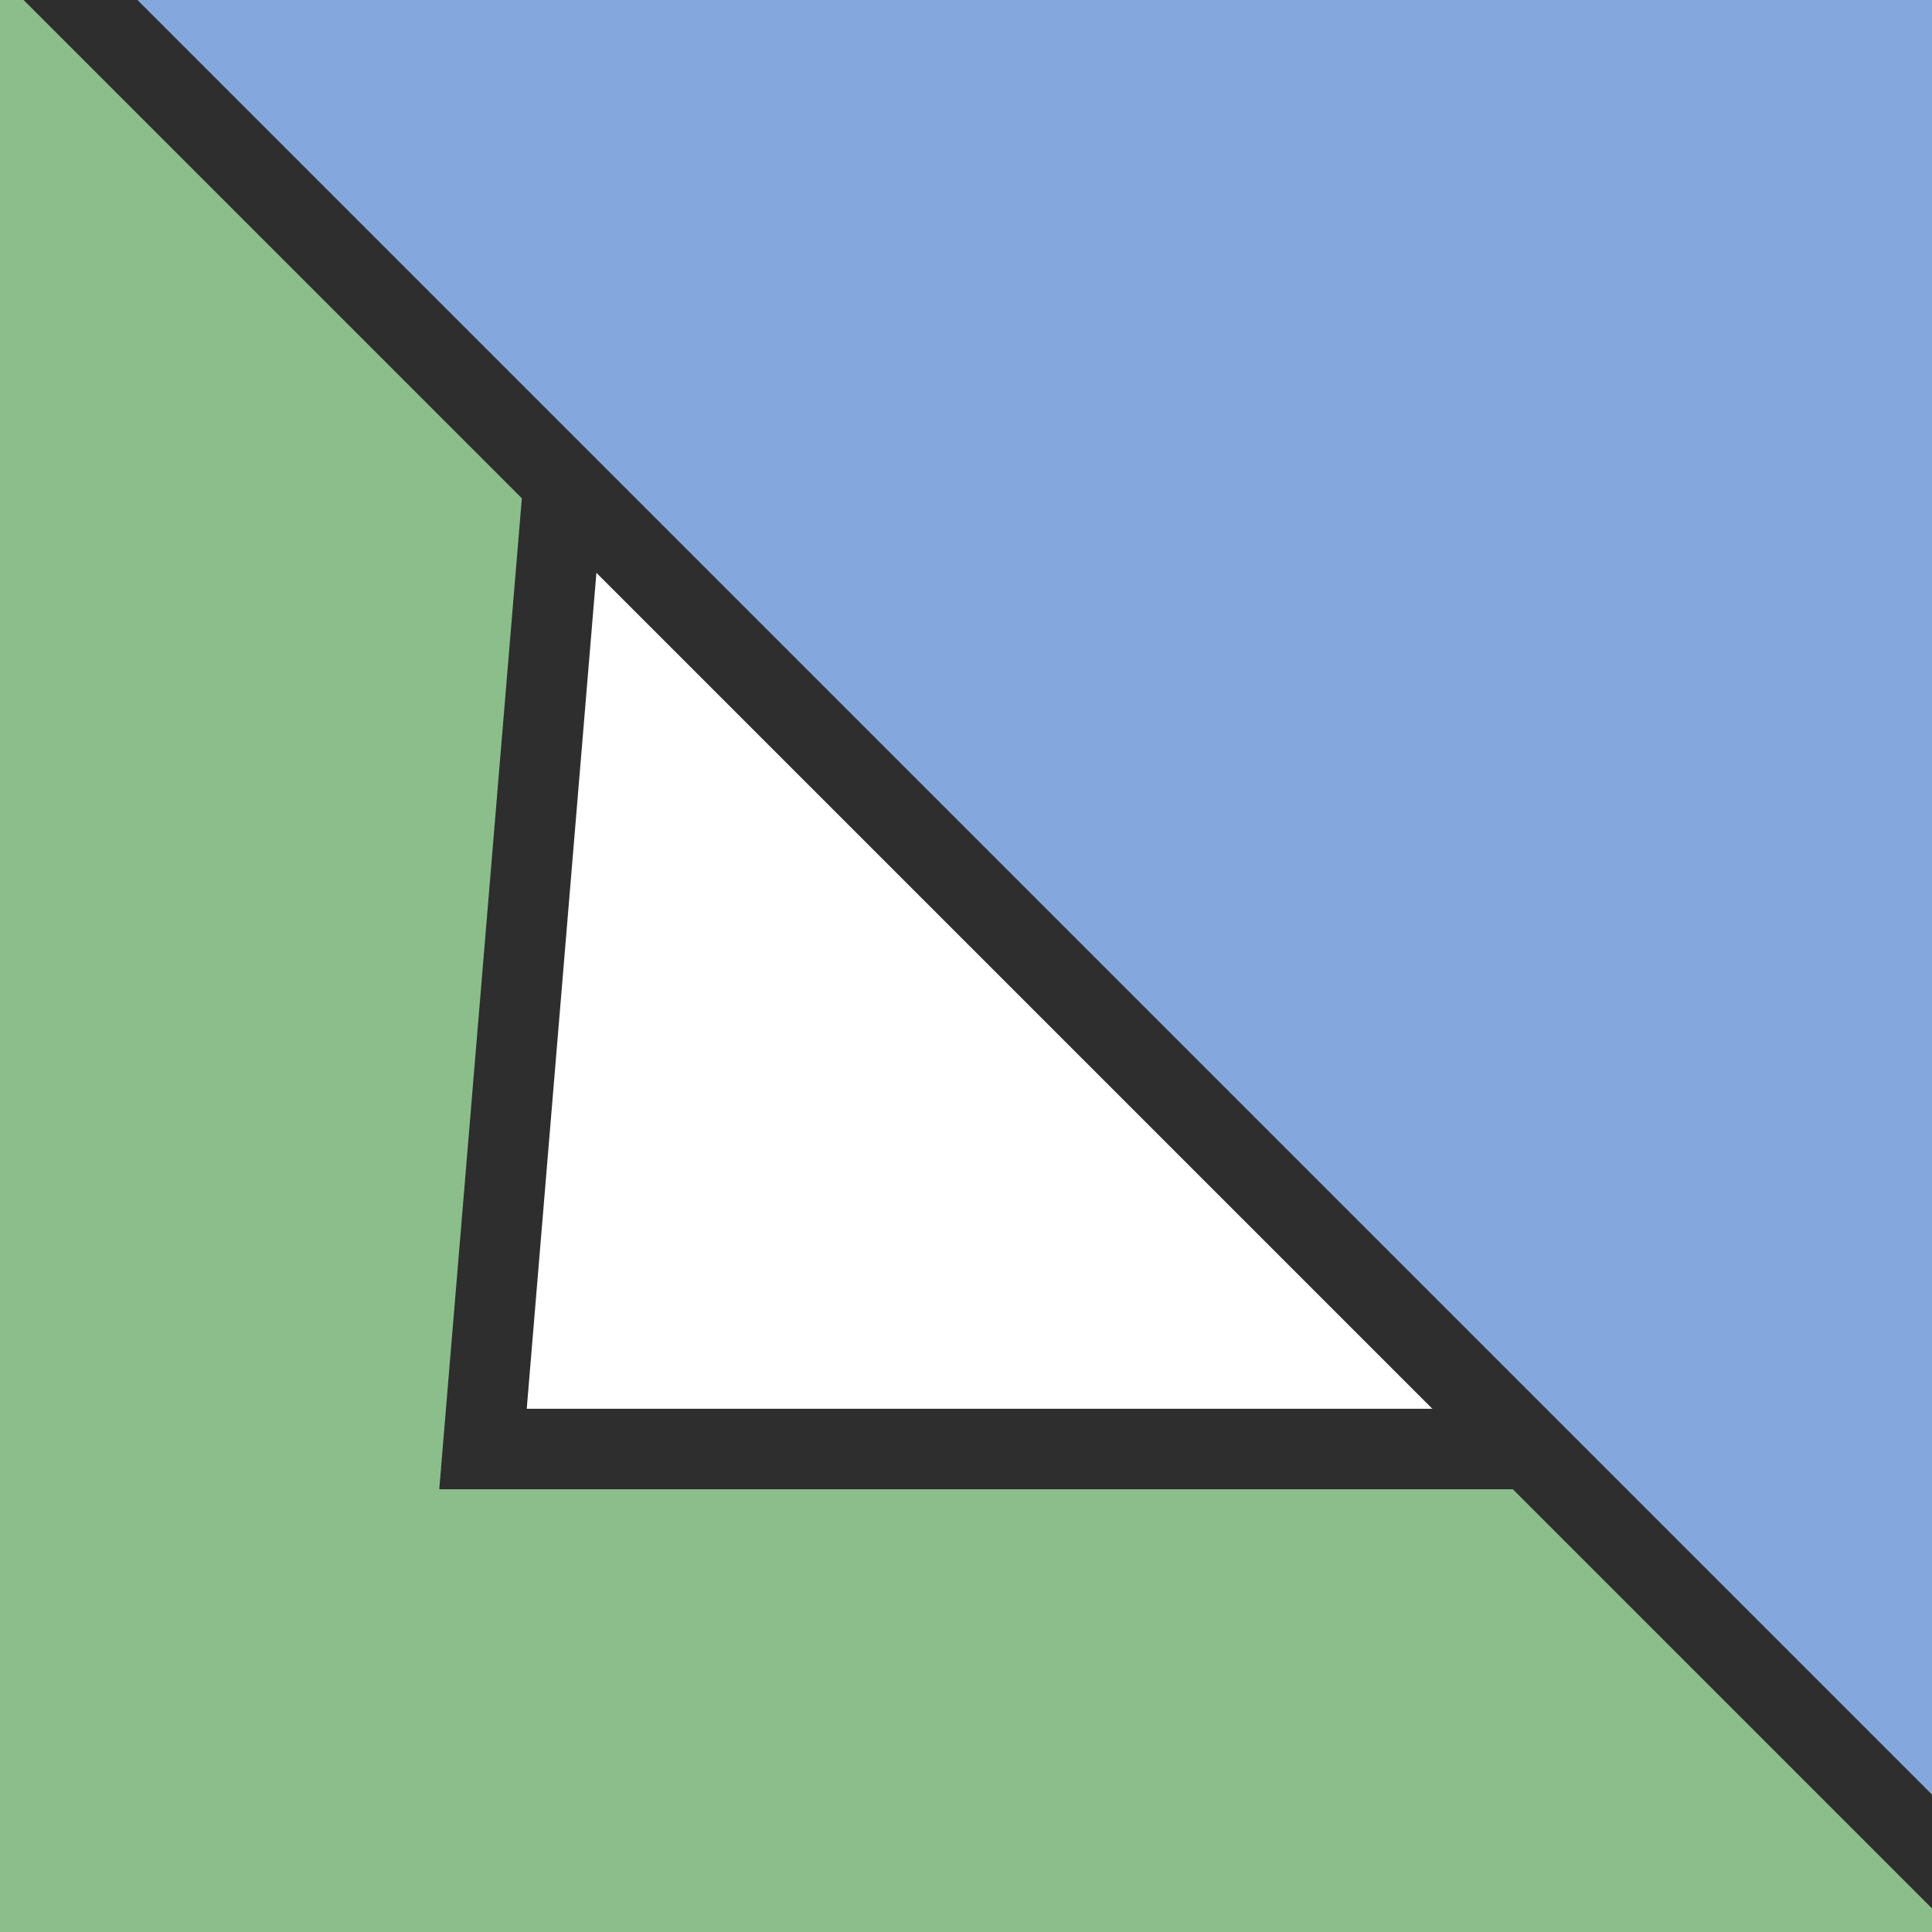
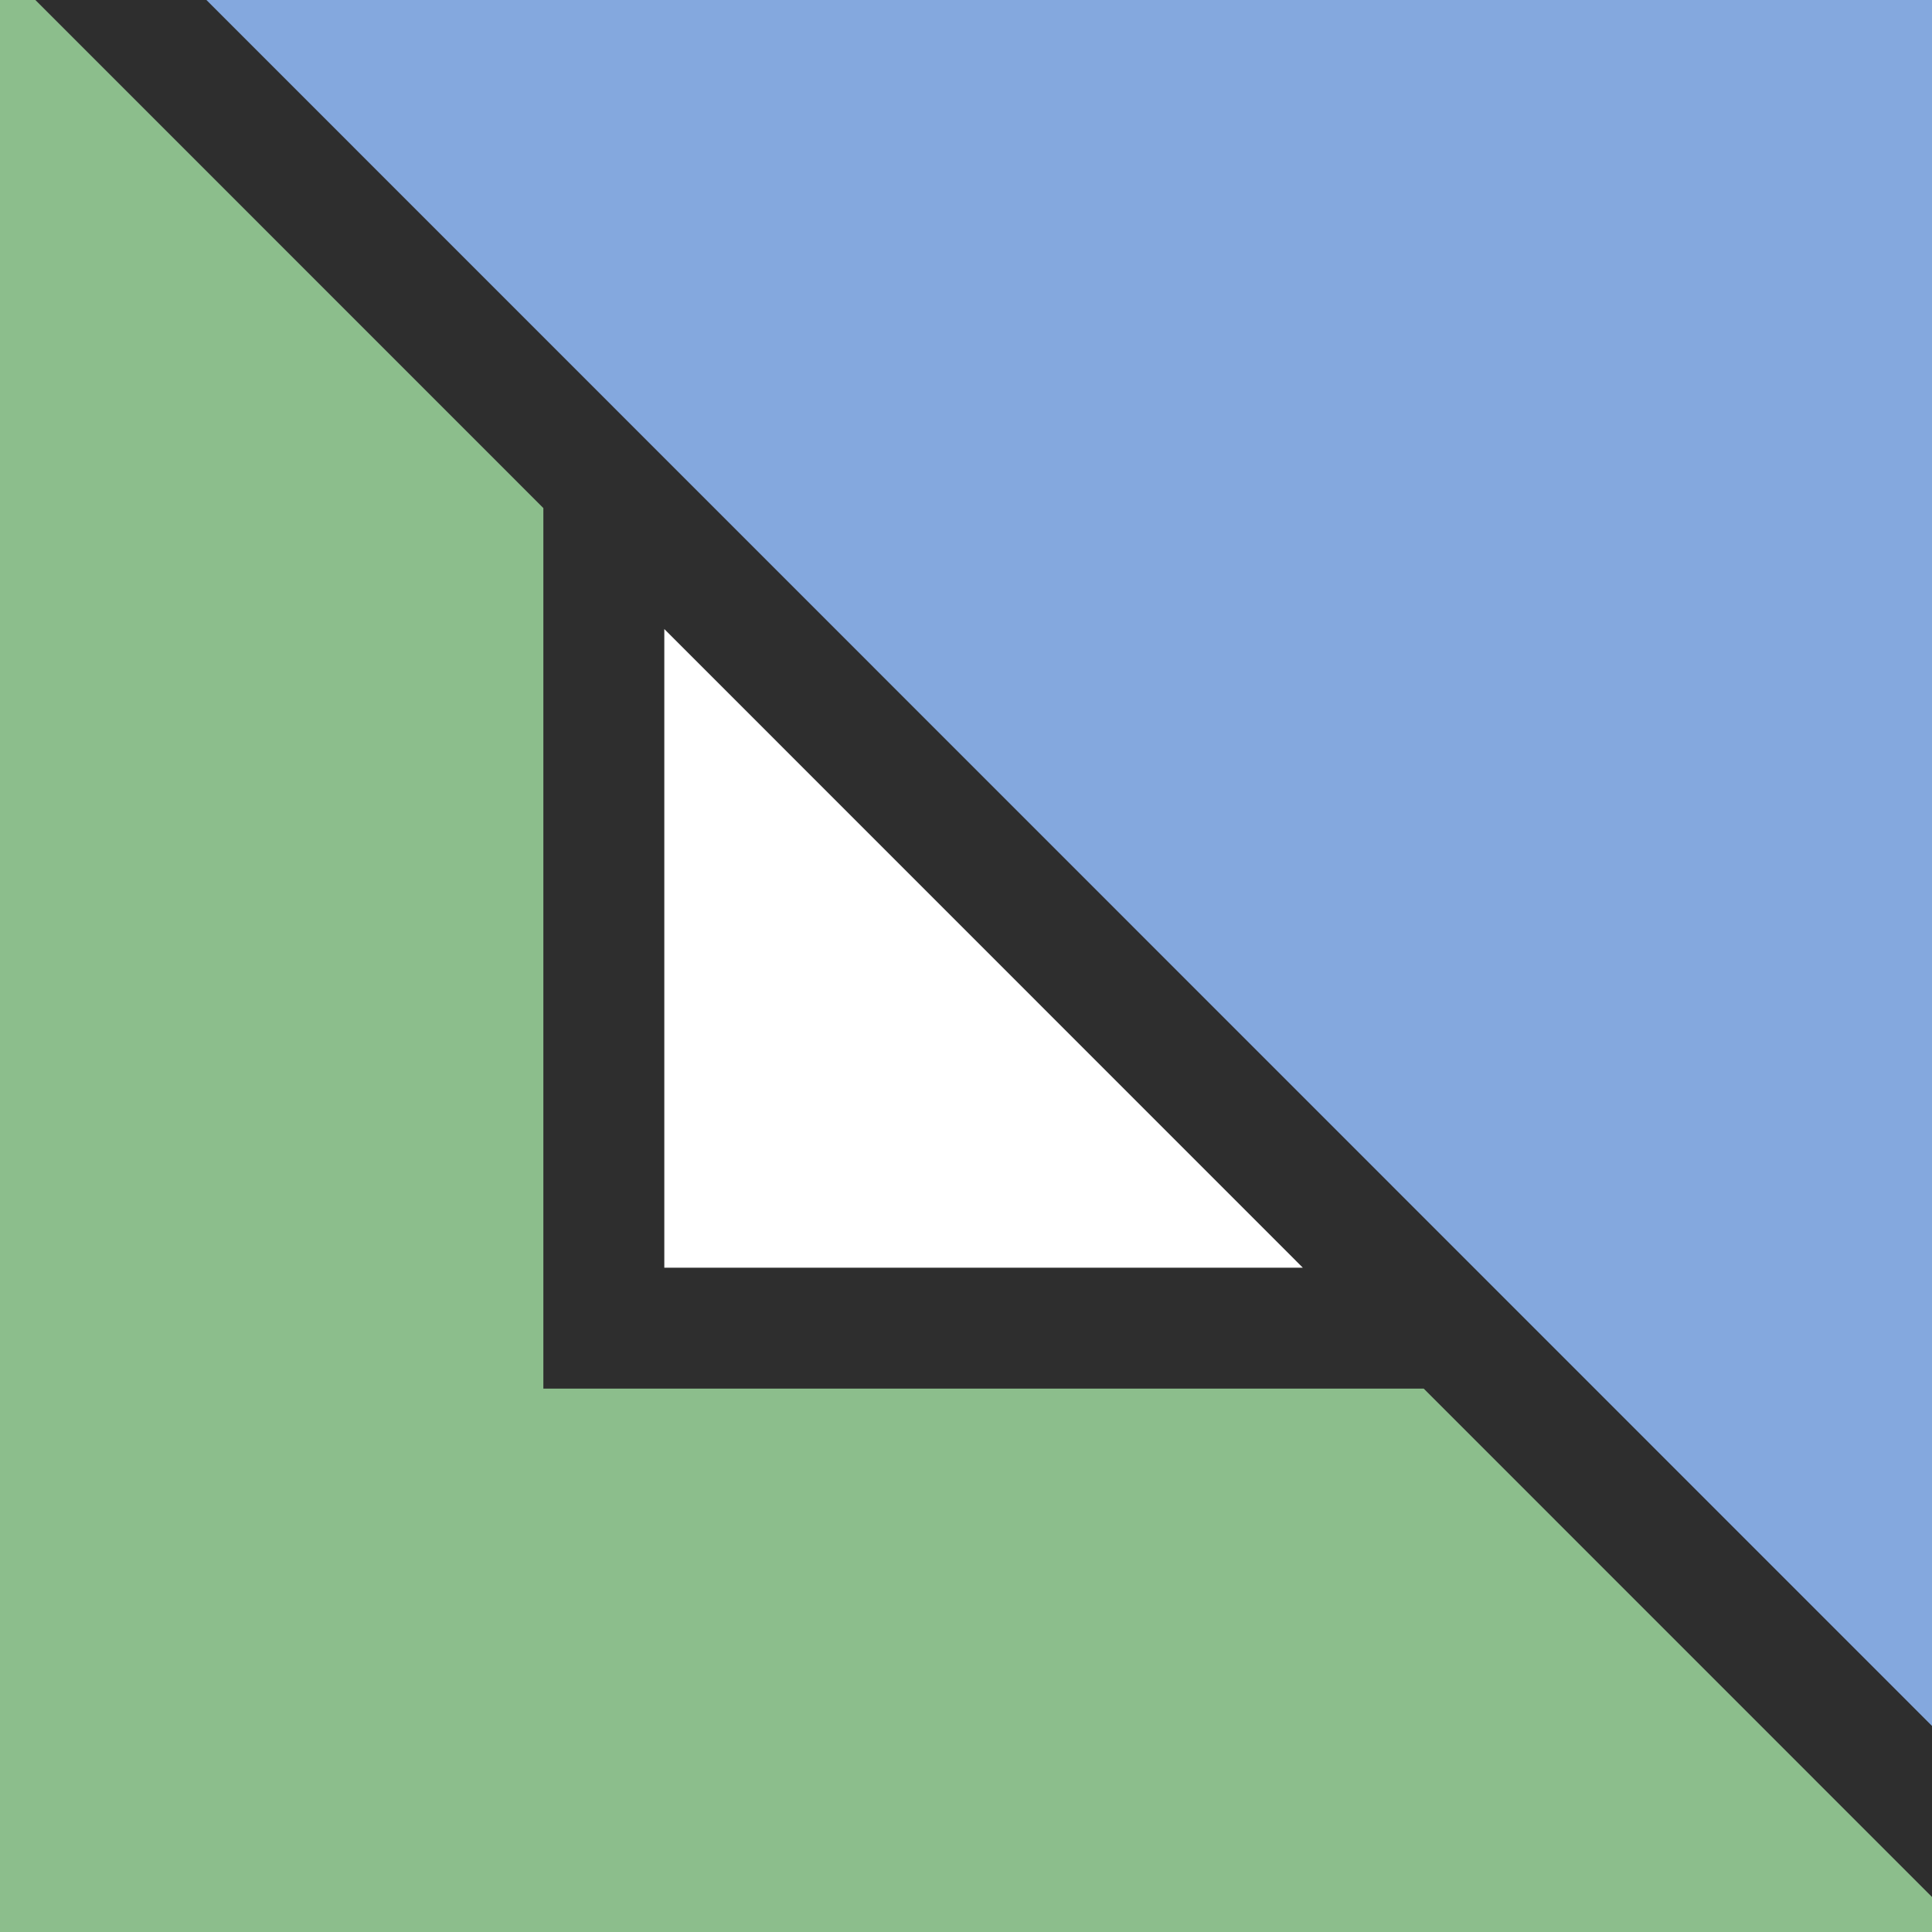
- <svg xmlns="http://www.w3.org/2000/svg" width="24" height="24" viewBox="0 0 6.35 6.35" id="svg3025" version="1.1">
-   <defs id="defs3041" />
-   <g id="layer1" style="display:inline">
-     <path style="fill:#84a8de;fill-opacity:1;stroke:none" d="M -5,-6 30,29 V -6 H -5 L 2,1 6,18 23,22 30,29 H -5 L -5,-6" id="path4466" transform="scale(0.2645833)" />
-     <path style="fill:#8cbe8c;fill-opacity:1;stroke:none" d="M -5,29 H 30 L 19,18 H 6 L 7,6 -5,-6 v 35" id="path4468" transform="scale(0.2645833)" />
-   </g>
-   <g id="layer3" style="display:inline">
-     <path style="fill:none;stroke:#2e2e2e;stroke-width:1px;stroke-linecap:butt;stroke-linejoin:miter;stroke-opacity:1" d="M -5,-6 30,29" id="path4462" transform="scale(0.2645833)" />
-     <path style="fill:none;stroke:#2e2e2e;stroke-width:1px;stroke-linecap:butt;stroke-linejoin:miter;stroke-opacity:1" d="M 7,6 6,18 h 13" id="path4464" transform="scale(0.2645833)" />
+ <svg xmlns="http://www.w3.org/2000/svg" width="16" height="16" viewBox="0 0 4.233 4.233">
+   <path d="M4.762 4.498L3.175 2.91H1.323V1.058L-.265-.529v5.027" fill="#8cbe8c" />
+   <path d="M-.265-.53l5.027 5.028V-.53z" fill="#84a8de" />
+   <g fill="none" stroke="#2e2e2e">
+     <path d="M-.265-.53l5.027 5.028M1.323 1.058V2.91h1.852" stroke-width=".265" />
  </g>
</svg>
